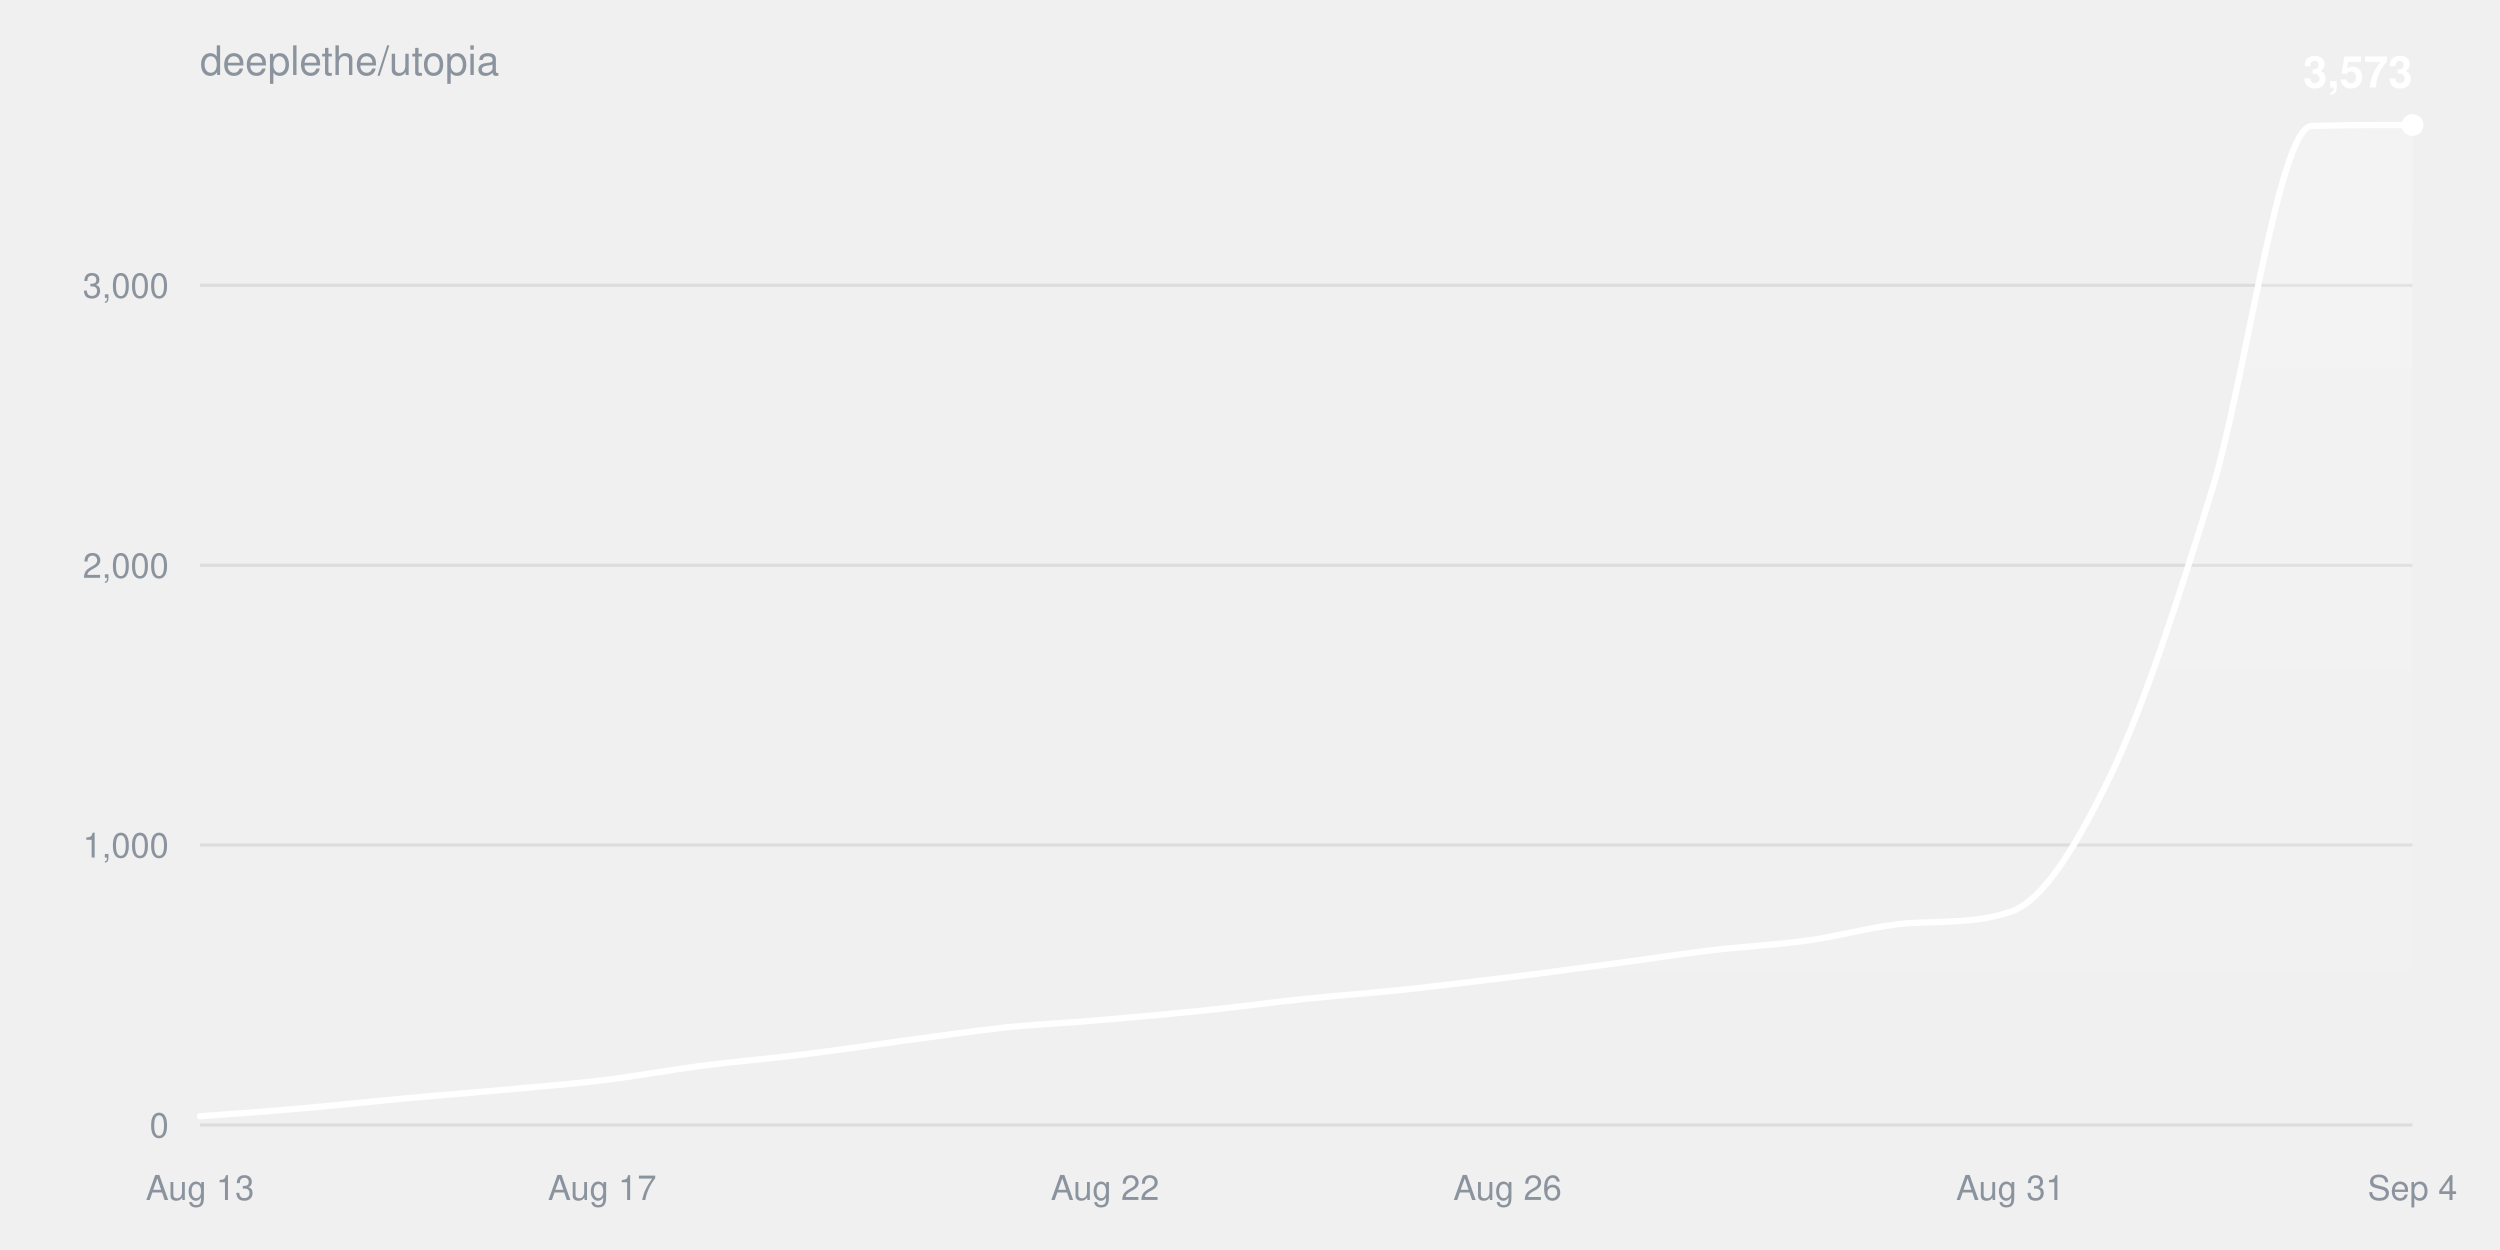
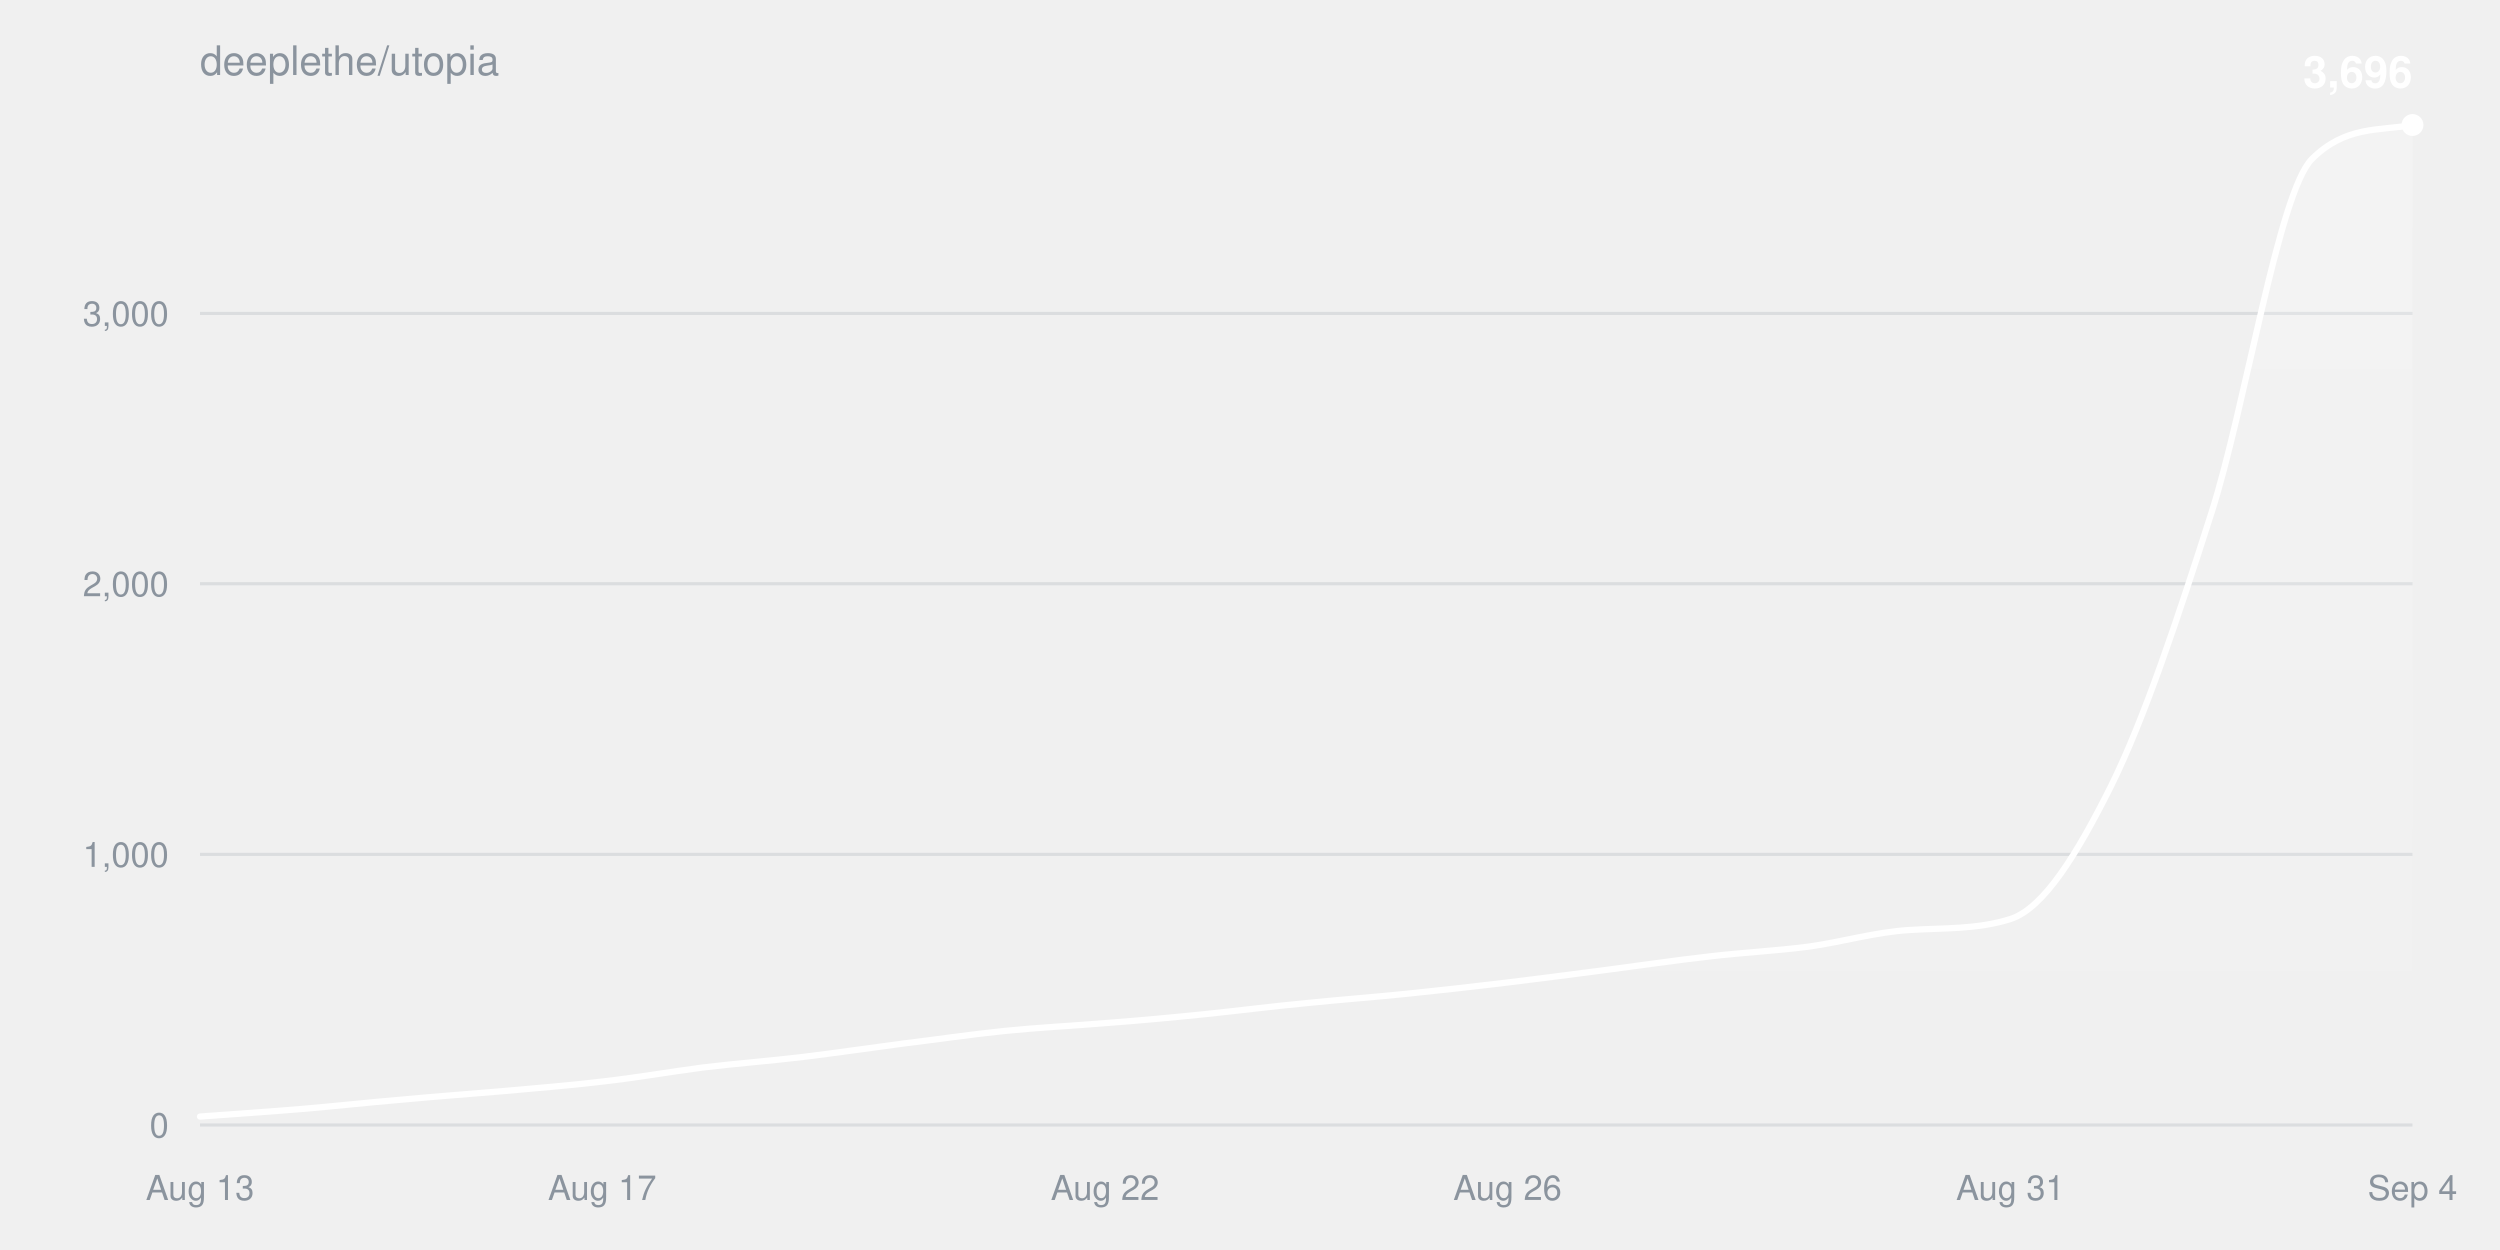
<svg xmlns="http://www.w3.org/2000/svg" width="800" height="400" viewBox="0 0 800 400" font-family="-apple-system,BlinkMacSystemFont,Segoe UI,Helvetica,Arial,sans-serif">
  <defs>
    <linearGradient id="fill" x1="0" y1="0" x2="0" y2="1">
      <stop offset="0%" stop-color="#ffffff" stop-opacity="0.22" />
      <stop offset="100%" stop-color="#ffffff" stop-opacity="0" />
    </linearGradient>
  </defs>
  <text x="64" y="24" fill="#8b949e" font-size="13">deeplethe/utopia</text>
  <g>
    <line x1="64" y1="360.0" x2="772" y2="360.0" stroke="#8b949e33" />
    <text x="54" y="364.0" fill="#8b949e" font-size="11" text-anchor="end">0</text>
  </g>
  <g>
-     <line x1="64" y1="270.4" x2="772" y2="270.4" stroke="#8b949e33" />
-     <text x="54" y="274.4" fill="#8b949e" font-size="11" text-anchor="end">1,000</text>
+     <line x1="64" y1="273.4" x2="772" y2="273.4" stroke="#8b949e33" />
+     <text x="54" y="277.4" fill="#8b949e" font-size="11" text-anchor="end">1,000</text>
  </g>
  <g>
-     <line x1="64" y1="180.9" x2="772" y2="180.9" stroke="#8b949e33" />
-     <text x="54" y="184.9" fill="#8b949e" font-size="11" text-anchor="end">2,000</text>
+     <line x1="64" y1="186.8" x2="772" y2="186.8" stroke="#8b949e33" />
+     <text x="54" y="190.8" fill="#8b949e" font-size="11" text-anchor="end">2,000</text>
  </g>
  <g>
-     <line x1="64" y1="91.3" x2="772" y2="91.3" stroke="#8b949e33" />
-     <text x="54" y="95.3" fill="#8b949e" font-size="11" text-anchor="end">3,000</text>
+     <line x1="64" y1="100.3" x2="772" y2="100.3" stroke="#8b949e33" />
+     <text x="54" y="104.3" fill="#8b949e" font-size="11" text-anchor="end">3,000</text>
  </g>
  <text x="64.0" y="384" fill="#8b949e" font-size="11" text-anchor="middle">Aug 13</text>
  <text x="192.7" y="384" fill="#8b949e" font-size="11" text-anchor="middle">Aug 17</text>
  <text x="353.6" y="384" fill="#8b949e" font-size="11" text-anchor="middle">Aug 22</text>
  <text x="482.4" y="384" fill="#8b949e" font-size="11" text-anchor="middle">Aug 26</text>
  <text x="643.3" y="384" fill="#8b949e" font-size="11" text-anchor="middle">Aug 31</text>
  <text x="772.0" y="384" fill="#8b949e" font-size="11" text-anchor="middle">Sep 4</text>
-   <path d="M64.0,357.2C74.7,356.4 85.5,355.7 96.2,354.7C106.9,353.8 117.6,352.6 128.4,351.6C139.1,350.6 149.8,349.8 160.5,348.8C171.3,347.8 182.0,347.0 192.7,345.7C203.5,344.4 214.2,342.4 224.9,341.0C235.6,339.6 246.4,338.8 257.1,337.4C267.8,336.1 278.5,334.5 289.3,333.0C300.0,331.6 310.7,330.0 321.5,328.8C332.2,327.7 342.9,327.3 353.6,326.3C364.4,325.4 375.1,324.4 385.8,323.3C396.5,322.2 407.3,320.7 418.0,319.6C428.7,318.5 439.5,317.7 450.2,316.6C460.9,315.4 471.6,314.1 482.4,312.8C493.1,311.5 503.8,310.0 514.5,308.6C525.3,307.2 536.0,305.5 546.7,304.2C557.5,302.9 568.2,302.4 578.9,300.9C589.6,299.4 600.4,296.1 611.1,295.4C621.8,294.8 632.5,295.4 643.3,291.8C654.0,288.3 664.7,270.2 675.5,247.9C686.2,225.5 696.9,192.2 707.6,157.6C718.4,123.0 729.1,40.5 739.8,40.3C750.5,40.0 761.3,40.0 772.0,40.0L772.0,360.0L64.0,360.0Z" fill="url(#fill)" />
-   <path d="M64.0,357.2C74.7,356.4 85.5,355.7 96.2,354.7C106.9,353.8 117.6,352.6 128.4,351.6C139.1,350.6 149.8,349.8 160.5,348.8C171.3,347.8 182.0,347.0 192.7,345.7C203.5,344.4 214.2,342.4 224.9,341.0C235.6,339.6 246.4,338.8 257.1,337.4C267.8,336.1 278.5,334.5 289.3,333.0C300.0,331.6 310.7,330.0 321.5,328.8C332.2,327.7 342.9,327.3 353.6,326.3C364.4,325.4 375.1,324.4 385.8,323.3C396.5,322.2 407.3,320.7 418.0,319.6C428.7,318.5 439.5,317.7 450.2,316.6C460.9,315.4 471.6,314.1 482.4,312.8C493.1,311.5 503.8,310.0 514.5,308.6C525.3,307.2 536.0,305.5 546.7,304.2C557.5,302.9 568.2,302.4 578.9,300.9C589.6,299.4 600.4,296.1 611.1,295.4C621.8,294.8 632.5,295.4 643.3,291.8C654.0,288.3 664.7,270.2 675.5,247.9C686.2,225.5 696.9,192.2 707.6,157.6C718.4,123.0 729.1,40.5 739.8,40.3C750.5,40.0 761.3,40.0 772.0,40.0" fill="none" stroke="#ffffff" stroke-width="2" stroke-linejoin="round" stroke-linecap="round" />
+   <path d="M64.0,357.3C74.7,356.5 85.5,355.8 96.2,354.9C106.9,354.0 117.6,352.8 128.4,351.9C139.1,350.9 149.8,350.1 160.5,349.2C171.3,348.2 182.0,347.4 192.7,346.1C203.5,344.9 214.2,343.0 224.9,341.6C235.6,340.3 246.4,339.5 257.1,338.2C267.8,336.9 278.5,335.3 289.3,333.9C300.0,332.6 310.7,331.0 321.5,329.9C332.2,328.8 342.9,328.3 353.6,327.4C364.4,326.6 375.1,325.6 385.8,324.5C396.5,323.4 407.3,322.0 418.0,321.0C428.7,319.9 439.5,319.1 450.2,318.0C460.9,316.9 471.6,315.7 482.4,314.4C493.1,313.1 503.8,311.7 514.5,310.3C525.3,308.9 536.0,307.3 546.7,306.1C557.5,304.8 568.2,304.3 578.9,302.9C589.6,301.4 600.4,298.2 611.1,297.6C621.8,296.9 632.5,297.5 643.3,294.1C654.0,290.7 664.7,273.2 675.5,251.6C686.2,230.0 696.9,197.8 707.6,164.3C718.4,130.9 729.1,61.7 739.8,50.9C750.5,40.2 761.3,41.9 772.0,40.0L772.0,360.0L64.0,360.0Z" fill="url(#fill)" />
+   <path d="M64.0,357.3C74.7,356.5 85.5,355.8 96.2,354.9C106.9,354.0 117.6,352.8 128.4,351.9C139.1,350.9 149.8,350.1 160.5,349.2C171.3,348.2 182.0,347.4 192.7,346.1C203.5,344.9 214.2,343.0 224.9,341.6C235.6,340.3 246.4,339.5 257.1,338.2C267.8,336.9 278.5,335.3 289.3,333.9C300.0,332.6 310.7,331.0 321.5,329.9C332.2,328.8 342.9,328.3 353.6,327.4C364.4,326.6 375.1,325.6 385.8,324.5C396.5,323.4 407.3,322.0 418.0,321.0C428.7,319.9 439.5,319.1 450.2,318.0C460.9,316.9 471.6,315.7 482.4,314.4C493.1,313.1 503.8,311.7 514.5,310.3C525.3,308.9 536.0,307.3 546.7,306.1C557.5,304.8 568.2,304.3 578.9,302.9C589.6,301.4 600.4,298.2 611.1,297.6C621.8,296.9 632.5,297.5 643.3,294.1C654.0,290.7 664.7,273.2 675.5,251.6C686.2,230.0 696.9,197.8 707.6,164.3C718.4,130.9 729.1,61.7 739.8,50.9C750.5,40.2 761.3,41.9 772.0,40.0" fill="none" stroke="#ffffff" stroke-width="2" stroke-linejoin="round" stroke-linecap="round" />
  <circle cx="772.0" cy="40.0" r="3.5" fill="#ffffff" />
-   <text x="772.0" y="28.0" fill="#ffffff" font-size="14" font-weight="600" text-anchor="end">3,573</text>
+   <text x="772.0" y="28.0" fill="#ffffff" font-size="14" font-weight="600" text-anchor="end">3,696</text>
</svg>
